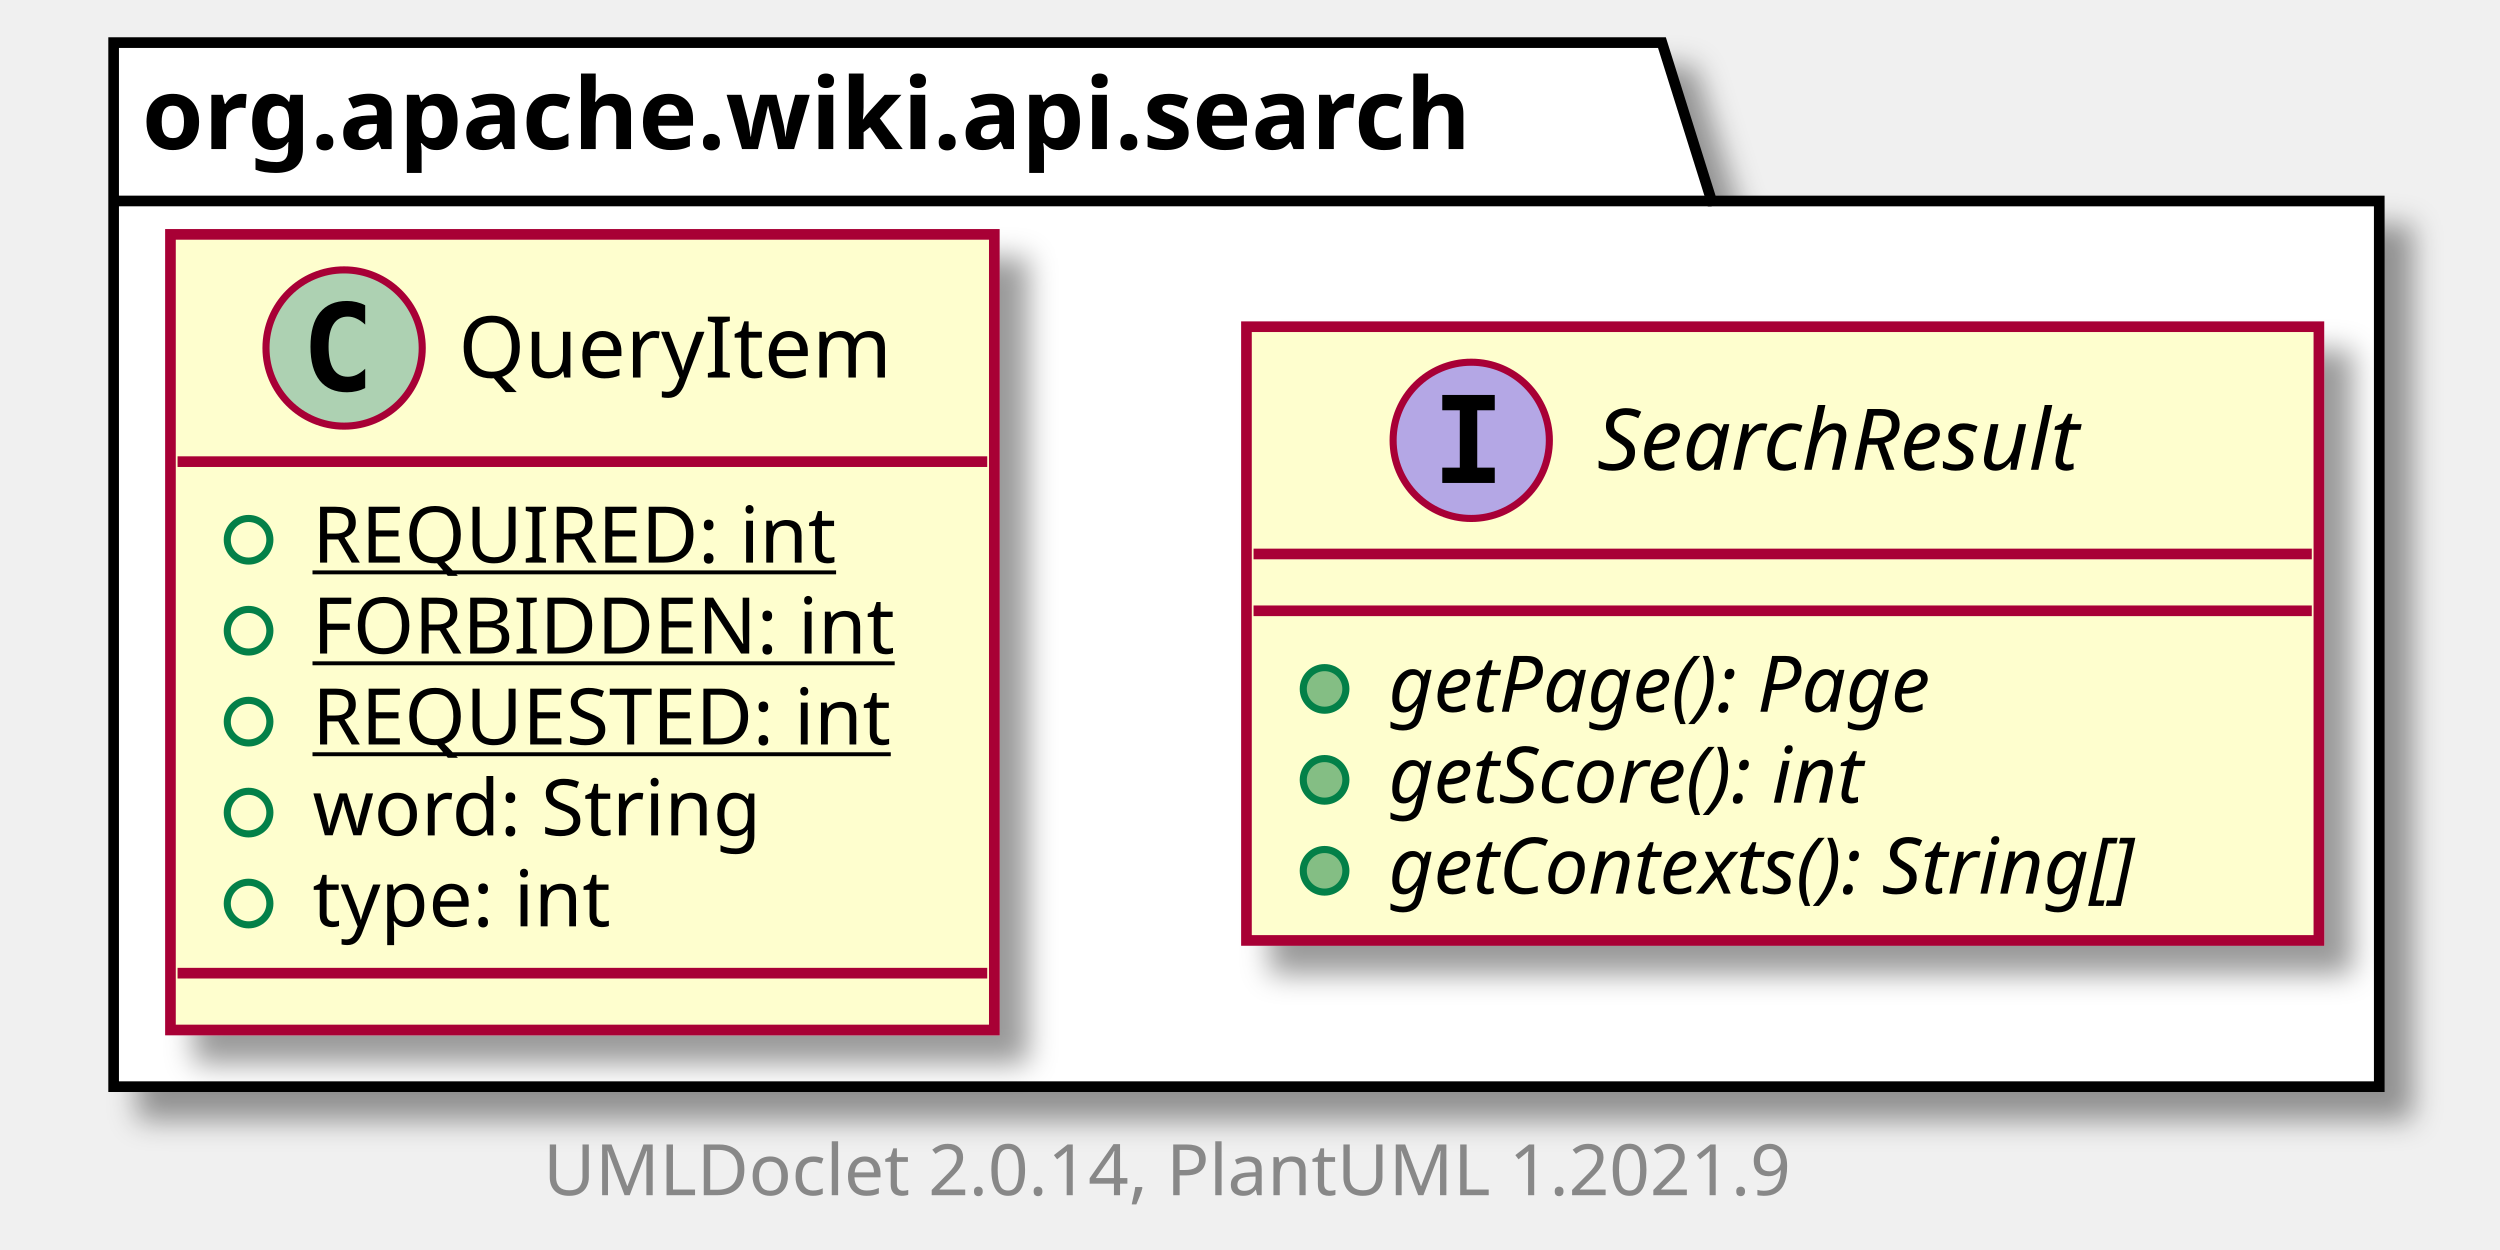
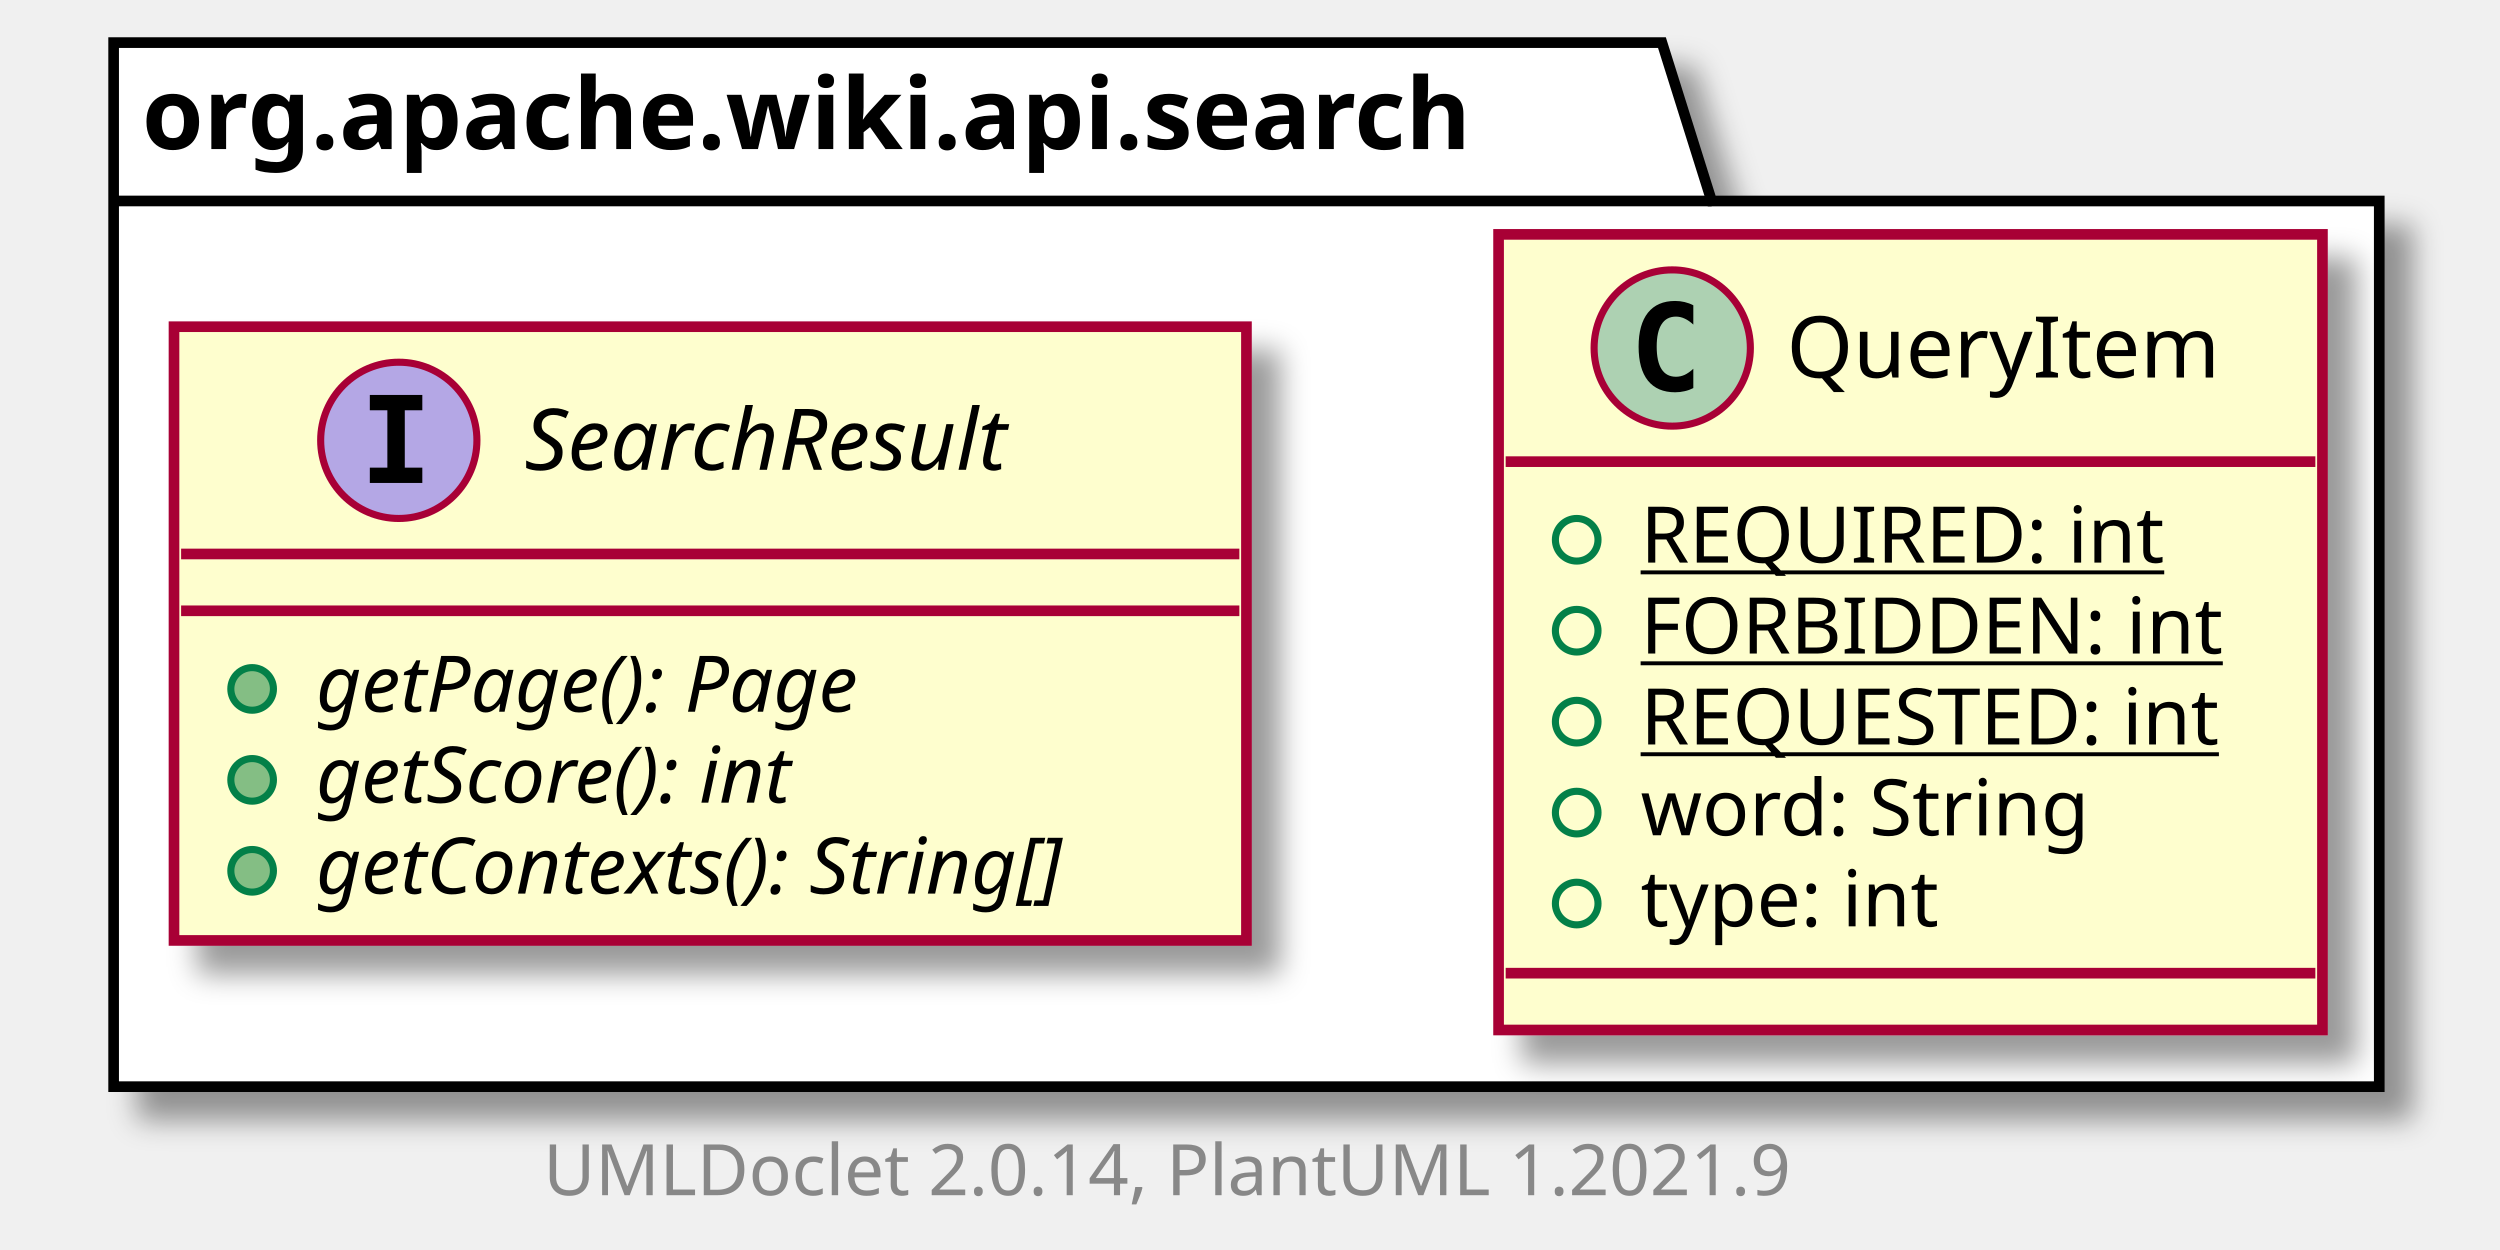
<svg xmlns="http://www.w3.org/2000/svg" xmlns:xlink="http://www.w3.org/1999/xlink" contentScriptType="application/ecmascript" contentStyleType="text/css" height="176px" preserveAspectRatio="none" style="width:352px;height:176px;background:#FFFFFF;" version="1.1" viewBox="0 0 352 176" width="352px" zoomAndPan="magnify">
  <defs>
-     <filter height="300%" id="f1ptkiog3labij" width="300%" x="-1" y="-1">
+     <filter height="300%" id="fnooh29o33xdr" width="300%" x="-1" y="-1">
      <feGaussianBlur result="blurOut" stdDeviation="2.0" />
      <feColorMatrix in="blurOut" result="blurOut2" type="matrix" values="0 0 0 0 0 0 0 0 0 0 0 0 0 0 0 0 0 0 .4 0" />
      <feOffset dx="4.0" dy="4.0" in="blurOut2" result="blurOut3" />
      <feBlend in="SourceGraphic" in2="blurOut3" mode="normal" />
    </filter>
  </defs>
  <g>
-     <polygon fill="#FFFFFF" filter="url(#f1ptkiog3labij)" points="16,6,234,6,241,28.297,335,28.297,335,153,16,153,16,6" style="stroke:#000000;stroke-width:1.5;" />
+     <polygon fill="#FFFFFF" filter="url(#fnooh29o33xdr)" points="16,6,234,6,241,28.297,335,28.297,335,153,16,153,16,6" style="stroke:#000000;stroke-width:1.5;" />
    <line style="stroke:#000000;stroke-width:1.5;" x1="16" x2="241" y1="28.297" y2="28.297" />
    <text fill="#000000" font-family="sans-serif" font-size="14" font-weight="bold" lengthAdjust="spacing" textLength="212" x="20" y="20.995">org.apache.wiki.api.search</text>
+     <a href="QueryItem.html" target="_top" title="QueryItem.html" xlink:actuate="onRequest" xlink:href="QueryItem.html" xlink:show="new" xlink:title="QueryItem.html" xlink:type="simple">
+       <rect codeLine="3" fill="#FEFECE" filter="url(#fnooh29o33xdr)" height="112.023" id="org.apache.wiki.api.search.QueryItem" style="stroke:#A80036;stroke-width:1.5;" width="116" x="211" y="33" />
+       <ellipse cx="235.45" cy="49" fill="#ADD1B2" rx="11" ry="11" style="stroke:#A80036;stroke-width:1.0;" />
+       <path d="M238.419,54.641 Q237.841,54.938 237.2,55.078 Q236.559,55.234 235.856,55.234 Q233.356,55.234 232.028,53.594 Q230.716,51.938 230.716,48.812 Q230.716,45.688 232.028,44.031 Q233.356,42.375 235.856,42.375 Q236.559,42.375 237.2,42.531 Q237.856,42.688 238.419,42.984 L238.419,45.703 Q237.794,45.125 237.2,44.859 Q236.606,44.578 235.981,44.578 Q234.637,44.578 233.95,45.656 Q233.262,46.719 233.262,48.812 Q233.262,50.906 233.95,51.984 Q234.637,53.047 235.981,53.047 Q236.606,53.047 237.2,52.781 Q237.794,52.5 238.419,51.922 L238.419,54.641 Z " fill="#000000" />
+       <text fill="#000000" font-family="sans-serif" font-size="12" lengthAdjust="spacing" textLength="63" x="251.55" y="53.154">QueryItem</text>
+       <line style="stroke:#A80036;stroke-width:1.5;" x1="212" x2="326" y1="65" y2="65" />
+       <ellipse cx="222" cy="76" rx="3" ry="3" style="stroke:#038048;stroke-width:1.0;fill:none;" />
+       <text fill="#000000" font-family="sans-serif" font-size="11" lengthAdjust="spacing" text-decoration="underline" textLength="78" x="231" y="79.21">REQUIRED: int</text>
+       <ellipse cx="222" cy="88.805" rx="3" ry="3" style="stroke:#038048;stroke-width:1.0;fill:none;" />
+       <text fill="#000000" font-family="sans-serif" font-size="11" lengthAdjust="spacing" text-decoration="underline" textLength="86" x="231" y="92.015">FORBIDDEN: int</text>
+       <ellipse cx="222" cy="101.609" rx="3" ry="3" style="stroke:#038048;stroke-width:1.0;fill:none;" />
+       <text fill="#000000" font-family="sans-serif" font-size="11" lengthAdjust="spacing" text-decoration="underline" textLength="90" x="231" y="104.82">REQUESTED: int</text>
+       <ellipse cx="222" cy="114.414" rx="3" ry="3" style="stroke:#038048;stroke-width:1.0;fill:none;" />
+       <text fill="#000000" font-family="sans-serif" font-size="11" lengthAdjust="spacing" textLength="70" x="231" y="117.624">word: String</text>
+       <ellipse cx="222" cy="127.219" rx="3" ry="3" style="stroke:#038048;stroke-width:1.0;fill:none;" />
+       <text fill="#000000" font-family="sans-serif" font-size="11" lengthAdjust="spacing" textLength="46" x="231" y="130.429">type: int</text>
+       <line style="stroke:#A80036;stroke-width:1.5;" x1="212" x2="326" y1="137.023" y2="137.023" />
+     </a>
    <a href="SearchResult.html" target="_top" title="SearchResult.html" xlink:actuate="onRequest" xlink:href="SearchResult.html" xlink:show="new" xlink:title="SearchResult.html" xlink:type="simple">
-       <rect codeLine="3" fill="#FEFECE" filter="url(#f1ptkiog3labij)" height="86.414" id="org.apache.wiki.api.search.SearchResult" style="stroke:#A80036;stroke-width:1.5;" width="151" x="175.5" y="46" />
-       <ellipse cx="207.15" cy="62" fill="#B4A7E5" rx="11" ry="11" style="stroke:#A80036;stroke-width:1.0;" />
-       <path d="M203.072,57.766 L203.072,55.609 L210.463,55.609 L210.463,57.766 L207.994,57.766 L207.994,65.844 L210.463,65.844 L210.463,68 L203.072,68 L203.072,65.844 L205.541,65.844 L205.541,57.766 L203.072,57.766 Z " fill="#000000" />
-       <text fill="#000000" font-family="sans-serif" font-size="12" font-style="italic" lengthAdjust="spacing" textLength="82" x="224.85" y="66.154">SearchResult</text>
-       <line style="stroke:#A80036;stroke-width:1.5;" x1="176.5" x2="325.5" y1="78" y2="78" />
-       <line style="stroke:#A80036;stroke-width:1.5;" x1="176.5" x2="325.5" y1="86" y2="86" />
-       <ellipse cx="186.5" cy="97" fill="#84BE84" rx="3" ry="3" style="stroke:#038048;stroke-width:1.0;" />
-       <text fill="#000000" font-family="sans-serif" font-size="11" font-style="italic" lengthAdjust="spacing" textLength="90" x="195.5" y="100.21">getPage(): Page</text>
-       <ellipse cx="186.5" cy="109.805" fill="#84BE84" rx="3" ry="3" style="stroke:#038048;stroke-width:1.0;" />
-       <text fill="#000000" font-family="sans-serif" font-size="11" font-style="italic" lengthAdjust="spacing" textLength="80" x="195.5" y="113.015">getScore(): int</text>
-       <ellipse cx="186.5" cy="122.609" fill="#84BE84" rx="3" ry="3" style="stroke:#038048;stroke-width:1.0;" />
-       <text fill="#000000" font-family="sans-serif" font-size="11" font-style="italic" lengthAdjust="spacing" textLength="125" x="195.5" y="125.82">getContexts(): String[]</text>
-     </a>
-     <a href="QueryItem.html" target="_top" title="QueryItem.html" xlink:actuate="onRequest" xlink:href="QueryItem.html" xlink:show="new" xlink:title="QueryItem.html" xlink:type="simple">
-       <rect codeLine="9" fill="#FEFECE" filter="url(#f1ptkiog3labij)" height="112.023" id="org.apache.wiki.api.search.QueryItem" style="stroke:#A80036;stroke-width:1.5;" width="116" x="24" y="33" />
-       <ellipse cx="48.45" cy="49" fill="#ADD1B2" rx="11" ry="11" style="stroke:#A80036;stroke-width:1.0;" />
-       <path d="M51.419,54.641 Q50.841,54.938 50.2,55.078 Q49.559,55.234 48.856,55.234 Q46.356,55.234 45.028,53.594 Q43.716,51.938 43.716,48.812 Q43.716,45.688 45.028,44.031 Q46.356,42.375 48.856,42.375 Q49.559,42.375 50.2,42.531 Q50.856,42.688 51.419,42.984 L51.419,45.703 Q50.794,45.125 50.2,44.859 Q49.606,44.578 48.981,44.578 Q47.638,44.578 46.95,45.656 Q46.263,46.719 46.263,48.812 Q46.263,50.906 46.95,51.984 Q47.638,53.047 48.981,53.047 Q49.606,53.047 50.2,52.781 Q50.794,52.5 51.419,51.922 L51.419,54.641 Z " fill="#000000" />
-       <text fill="#000000" font-family="sans-serif" font-size="12" lengthAdjust="spacing" textLength="63" x="64.55" y="53.154">QueryItem</text>
-       <line style="stroke:#A80036;stroke-width:1.5;" x1="25" x2="139" y1="65" y2="65" />
-       <ellipse cx="35" cy="76" rx="3" ry="3" style="stroke:#038048;stroke-width:1.0;fill:none;" />
-       <text fill="#000000" font-family="sans-serif" font-size="11" lengthAdjust="spacing" text-decoration="underline" textLength="78" x="44" y="79.21">REQUIRED: int</text>
-       <ellipse cx="35" cy="88.805" rx="3" ry="3" style="stroke:#038048;stroke-width:1.0;fill:none;" />
-       <text fill="#000000" font-family="sans-serif" font-size="11" lengthAdjust="spacing" text-decoration="underline" textLength="86" x="44" y="92.015">FORBIDDEN: int</text>
-       <ellipse cx="35" cy="101.609" rx="3" ry="3" style="stroke:#038048;stroke-width:1.0;fill:none;" />
-       <text fill="#000000" font-family="sans-serif" font-size="11" lengthAdjust="spacing" text-decoration="underline" textLength="90" x="44" y="104.82">REQUESTED: int</text>
-       <ellipse cx="35" cy="114.414" rx="3" ry="3" style="stroke:#038048;stroke-width:1.0;fill:none;" />
-       <text fill="#000000" font-family="sans-serif" font-size="11" lengthAdjust="spacing" textLength="70" x="44" y="117.624">word: String</text>
-       <ellipse cx="35" cy="127.219" rx="3" ry="3" style="stroke:#038048;stroke-width:1.0;fill:none;" />
-       <text fill="#000000" font-family="sans-serif" font-size="11" lengthAdjust="spacing" textLength="46" x="44" y="130.429">type: int</text>
-       <line style="stroke:#A80036;stroke-width:1.5;" x1="25" x2="139" y1="137.023" y2="137.023" />
+       <rect codeLine="11" fill="#FEFECE" filter="url(#fnooh29o33xdr)" height="86.414" id="org.apache.wiki.api.search.SearchResult" style="stroke:#A80036;stroke-width:1.5;" width="151" x="24.5" y="46" />
+       <ellipse cx="56.15" cy="62" fill="#B4A7E5" rx="11" ry="11" style="stroke:#A80036;stroke-width:1.0;" />
+       <path d="M52.072,57.766 L52.072,55.609 L59.462,55.609 L59.462,57.766 L56.994,57.766 L56.994,65.844 L59.462,65.844 L59.462,68 L52.072,68 L52.072,65.844 L54.541,65.844 L54.541,57.766 L52.072,57.766 Z " fill="#000000" />
+       <text fill="#000000" font-family="sans-serif" font-size="12" font-style="italic" lengthAdjust="spacing" textLength="82" x="73.85" y="66.154">SearchResult</text>
+       <line style="stroke:#A80036;stroke-width:1.5;" x1="25.5" x2="174.5" y1="78" y2="78" />
+       <line style="stroke:#A80036;stroke-width:1.5;" x1="25.5" x2="174.5" y1="86" y2="86" />
+       <ellipse cx="35.5" cy="97" fill="#84BE84" rx="3" ry="3" style="stroke:#038048;stroke-width:1.0;" />
+       <text fill="#000000" font-family="sans-serif" font-size="11" font-style="italic" lengthAdjust="spacing" textLength="90" x="44.5" y="100.21">getPage(): Page</text>
+       <ellipse cx="35.5" cy="109.805" fill="#84BE84" rx="3" ry="3" style="stroke:#038048;stroke-width:1.0;" />
+       <text fill="#000000" font-family="sans-serif" font-size="11" font-style="italic" lengthAdjust="spacing" textLength="80" x="44.5" y="113.015">getScore(): int</text>
+       <ellipse cx="35.5" cy="122.609" fill="#84BE84" rx="3" ry="3" style="stroke:#038048;stroke-width:1.0;" />
+       <text fill="#000000" font-family="sans-serif" font-size="11" font-style="italic" lengthAdjust="spacing" textLength="125" x="44.5" y="125.82">getContexts(): String[]</text>
    </a>
    <text fill="#888888" font-family="sans-serif" font-size="10" lengthAdjust="spacing" textLength="186" x="76.5" y="168.282">UMLDoclet 2.0.14, PlantUML 1.2021.9</text>
  </g>
</svg>
